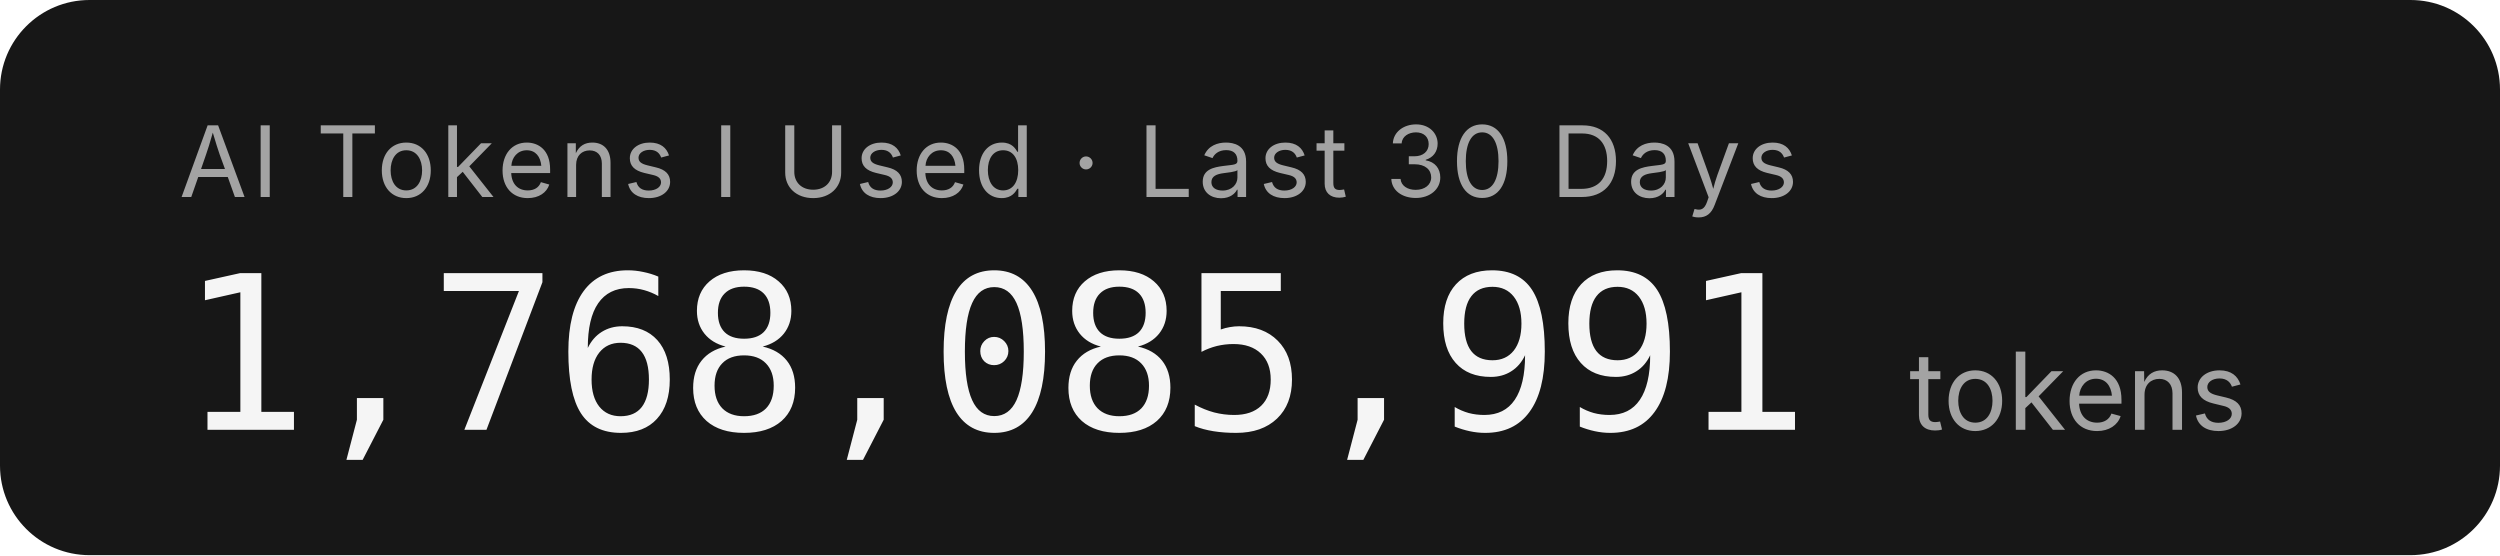
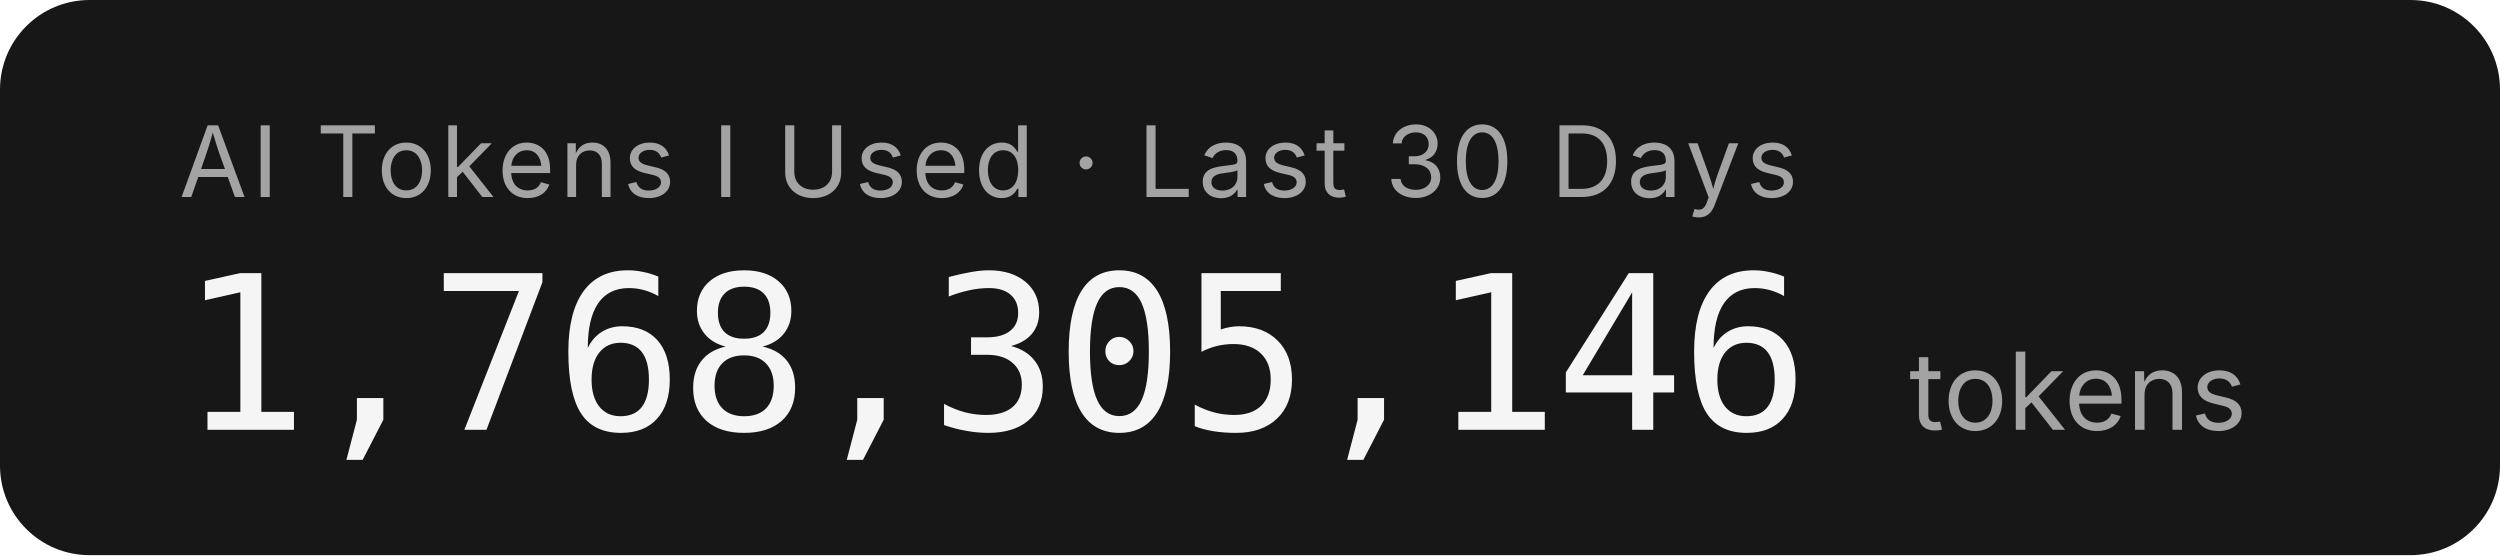
- <svg xmlns="http://www.w3.org/2000/svg" width="279.2" height="62" role="img" aria-label="AI Tokens I Used · Last 30 Days: 1,768,085,991 tokens">
+ <svg xmlns="http://www.w3.org/2000/svg" width="279.2" height="62" role="img" aria-label="AI Tokens I Used · Last 30 Days: 1,768,305,146 tokens">
  <rect width="279.2" height="62" rx="10" fill="#171717" />
  <g font-family="'Inter','SF Pro Display',-apple-system,'Segoe UI',sans-serif">
    <text x="20" y="22" fill="#a3a3a3" font-size="11" letter-spacing="0.05em">AI Tokens I Used · Last 30 Days</text>
-     <text x="20" y="48" fill="#f5f5f5" font-size="24" font-weight="300" font-family="'SF Mono','Cascadia Code','Consolas',monospace" letter-spacing="-0.02em">1,768,085,991</text>
+     <text x="20" y="48" fill="#f5f5f5" font-size="24" font-weight="300" font-family="'SF Mono','Cascadia Code','Consolas',monospace" letter-spacing="-0.02em">1,768,305,146</text>
    <text x="213.2" y="48" fill="#a3a3a3" font-size="12">tokens</text>
  </g>
</svg>
